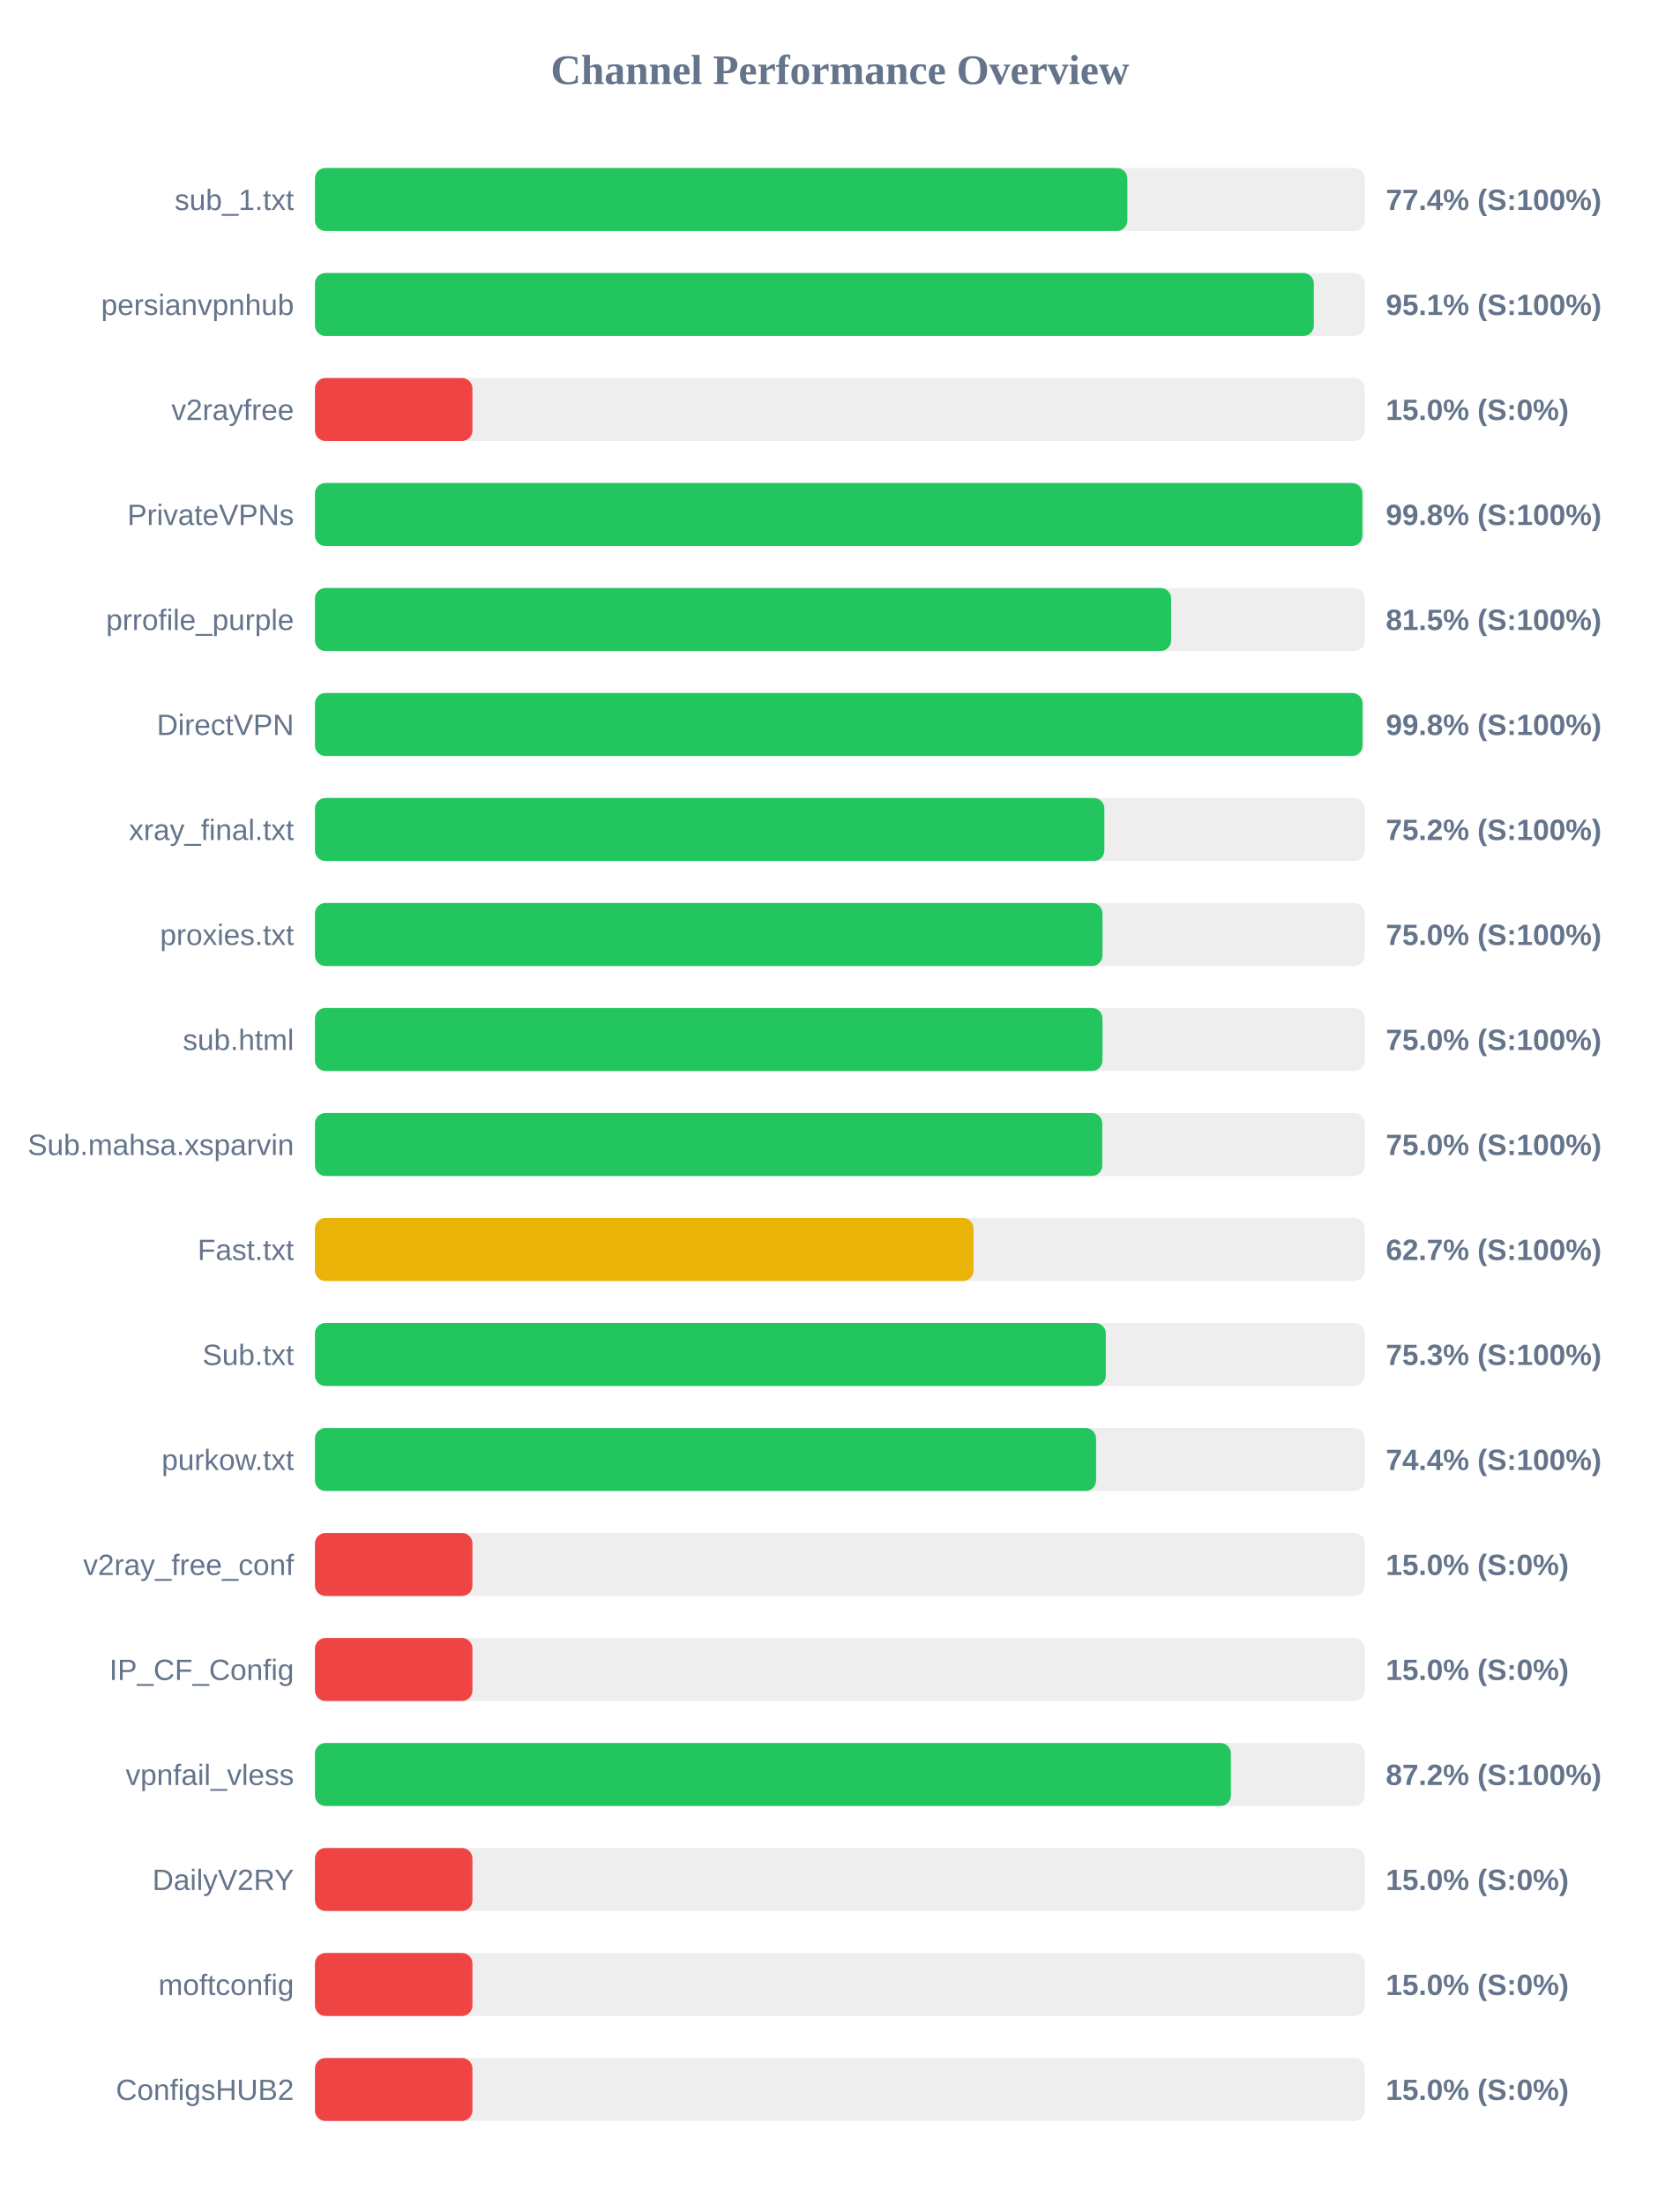
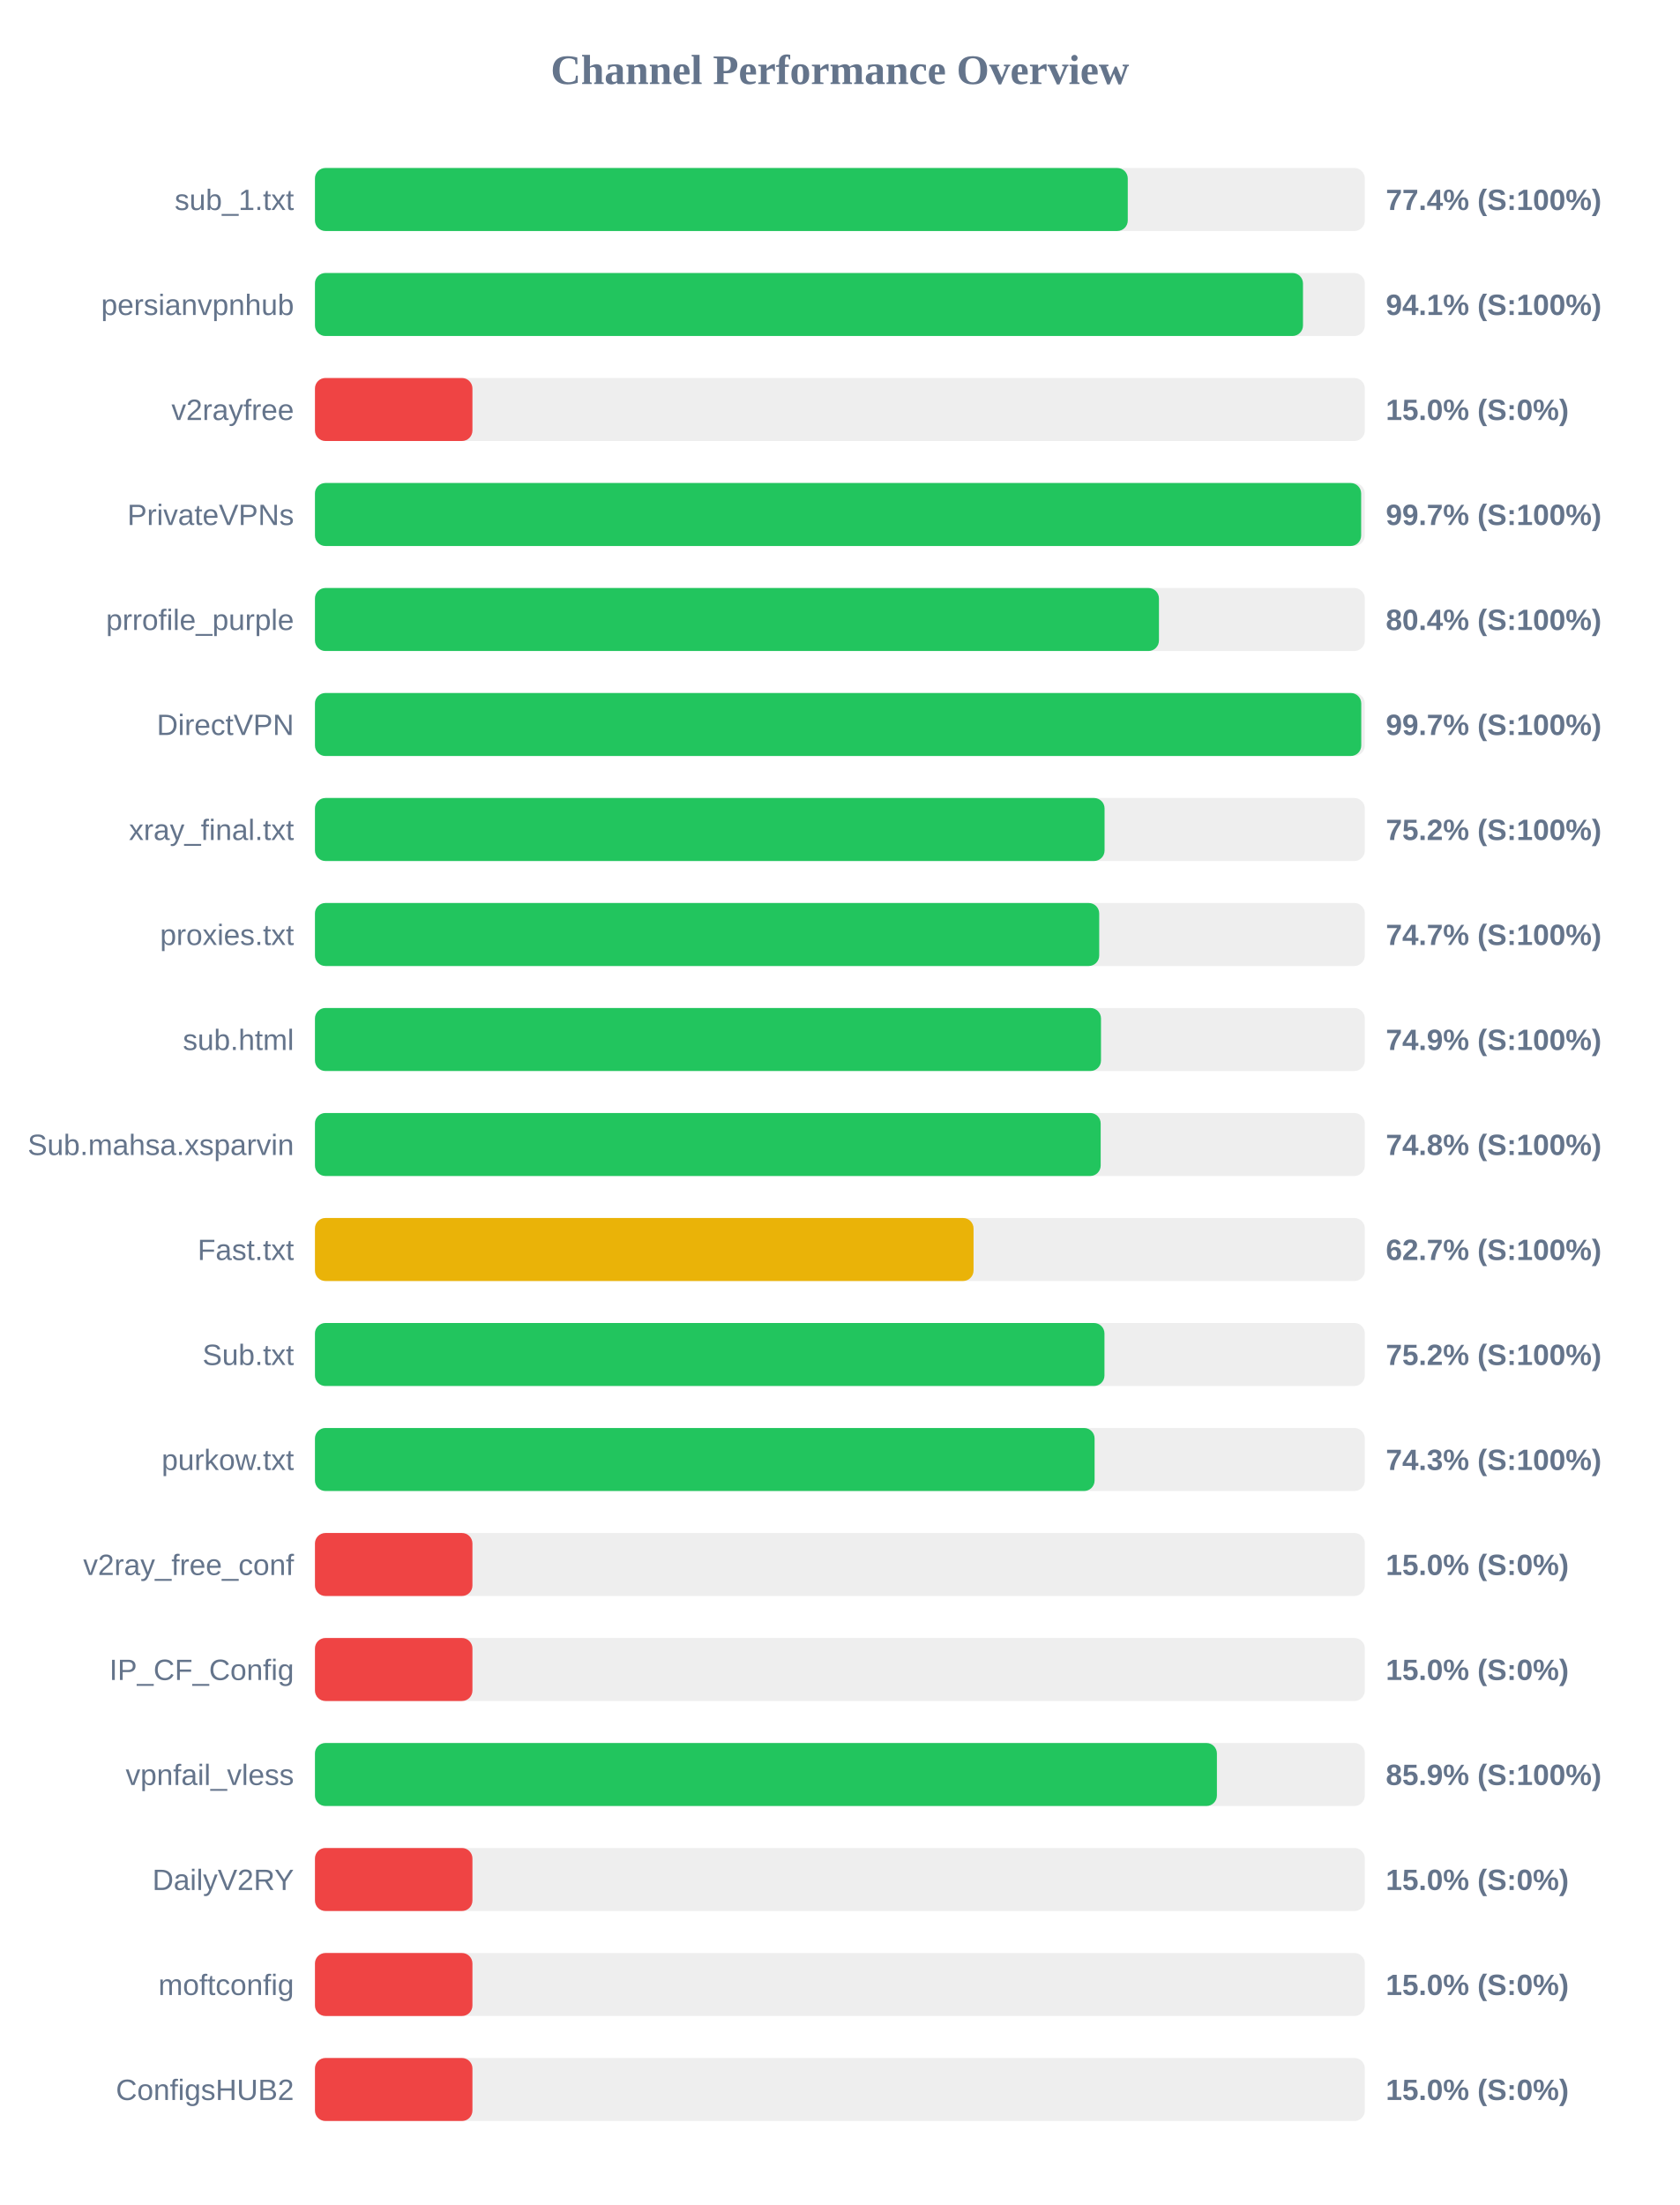
<svg xmlns="http://www.w3.org/2000/svg" width="800" height="1050" version="1.1">
  <style>
        .row { font: 14px Arial; fill: #64748b; }
        .score { font: bold 14px Arial; fill: #64748b; }
    </style>
  <text x="400" y="40" text-anchor="middle" font-size="20px" font-weight="bold" fill="#64748b">Channel Performance Overview</text>
  <rect x="150" y="80" width="500" height="30" fill="#eee" rx="5" />
-   <rect x="150" y="80" width="386.9" height="30" fill="#22c55e" rx="5" />
+   <rect x="150" y="80" width="387.1" height="30" fill="#22c55e" rx="5" />
  <text x="140" y="100" text-anchor="end" class="row">sub_1.txt</text>
  <text x="660" y="100" text-anchor="start" class="score">77.4% (S:100%)</text>
  <rect x="150" y="130" width="500" height="30" fill="#eee" rx="5" />
-   <rect x="150" y="130" width="475.7" height="30" fill="#22c55e" rx="5" />
+   <rect x="150" y="130" width="470.55" height="30" fill="#22c55e" rx="5" />
  <text x="140" y="150" text-anchor="end" class="row">persianvpnhub</text>
-   <text x="660" y="150" text-anchor="start" class="score">95.1% (S:100%)</text>
+   <text x="660" y="150" text-anchor="start" class="score">94.1% (S:100%)</text>
  <rect x="150" y="180" width="500" height="30" fill="#eee" rx="5" />
  <rect x="150" y="180" width="75.0" height="30" fill="#ef4444" rx="5" />
  <text x="140" y="200" text-anchor="end" class="row">v2rayfree</text>
  <text x="660" y="200" text-anchor="start" class="score">15.0% (S:0%)</text>
  <rect x="150" y="230" width="500" height="30" fill="#eee" rx="5" />
-   <rect x="150" y="230" width="498.85" height="30" fill="#22c55e" rx="5" />
+   <rect x="150" y="230" width="498.25" height="30" fill="#22c55e" rx="5" />
  <text x="140" y="250" text-anchor="end" class="row">PrivateVPNs</text>
-   <text x="660" y="250" text-anchor="start" class="score">99.8% (S:100%)</text>
+   <text x="660" y="250" text-anchor="start" class="score">99.7% (S:100%)</text>
  <rect x="150" y="280" width="500" height="30" fill="#eee" rx="5" />
-   <rect x="150" y="280" width="407.75" height="30" fill="#22c55e" rx="5" />
+   <rect x="150" y="280" width="401.95" height="30" fill="#22c55e" rx="5" />
  <text x="140" y="300" text-anchor="end" class="row">prrofile_purple</text>
-   <text x="660" y="300" text-anchor="start" class="score">81.5% (S:100%)</text>
+   <text x="660" y="300" text-anchor="start" class="score">80.4% (S:100%)</text>
  <rect x="150" y="330" width="500" height="30" fill="#eee" rx="5" />
-   <rect x="150" y="330" width="498.9" height="30" fill="#22c55e" rx="5" />
+   <rect x="150" y="330" width="498.3" height="30" fill="#22c55e" rx="5" />
  <text x="140" y="350" text-anchor="end" class="row">DirectVPN</text>
-   <text x="660" y="350" text-anchor="start" class="score">99.8% (S:100%)</text>
+   <text x="660" y="350" text-anchor="start" class="score">99.7% (S:100%)</text>
  <rect x="150" y="380" width="500" height="30" fill="#eee" rx="5" />
-   <rect x="150" y="380" width="375.95" height="30" fill="#22c55e" rx="5" />
+   <rect x="150" y="380" width="376.05" height="30" fill="#22c55e" rx="5" />
  <text x="140" y="400" text-anchor="end" class="row">xray_final.txt</text>
  <text x="660" y="400" text-anchor="start" class="score">75.2% (S:100%)</text>
  <rect x="150" y="430" width="500" height="30" fill="#eee" rx="5" />
-   <rect x="150" y="430" width="375.05" height="30" fill="#22c55e" rx="5" />
+   <rect x="150" y="430" width="373.5" height="30" fill="#22c55e" rx="5" />
  <text x="140" y="450" text-anchor="end" class="row">proxies.txt</text>
-   <text x="660" y="450" text-anchor="start" class="score">75.0% (S:100%)</text>
+   <text x="660" y="450" text-anchor="start" class="score">74.7% (S:100%)</text>
  <rect x="150" y="480" width="500" height="30" fill="#eee" rx="5" />
-   <rect x="150" y="480" width="375.05" height="30" fill="#22c55e" rx="5" />
+   <rect x="150" y="480" width="374.35" height="30" fill="#22c55e" rx="5" />
  <text x="140" y="500" text-anchor="end" class="row">sub.html</text>
-   <text x="660" y="500" text-anchor="start" class="score">75.0% (S:100%)</text>
+   <text x="660" y="500" text-anchor="start" class="score">74.9% (S:100%)</text>
  <rect x="150" y="530" width="500" height="30" fill="#eee" rx="5" />
-   <rect x="150" y="530" width="374.95" height="30" fill="#22c55e" rx="5" />
+   <rect x="150" y="530" width="374.2" height="30" fill="#22c55e" rx="5" />
  <text x="140" y="550" text-anchor="end" class="row">Sub.mahsa.xsparvin</text>
-   <text x="660" y="550" text-anchor="start" class="score">75.0% (S:100%)</text>
+   <text x="660" y="550" text-anchor="start" class="score">74.8% (S:100%)</text>
  <rect x="150" y="580" width="500" height="30" fill="#eee" rx="5" />
  <rect x="150" y="580" width="313.65" height="30" fill="#eab308" rx="5" />
  <text x="140" y="600" text-anchor="end" class="row">Fast.txt</text>
  <text x="660" y="600" text-anchor="start" class="score">62.7% (S:100%)</text>
  <rect x="150" y="630" width="500" height="30" fill="#eee" rx="5" />
-   <rect x="150" y="630" width="376.65" height="30" fill="#22c55e" rx="5" />
+   <rect x="150" y="630" width="376.0" height="30" fill="#22c55e" rx="5" />
  <text x="140" y="650" text-anchor="end" class="row">Sub.txt</text>
-   <text x="660" y="650" text-anchor="start" class="score">75.3% (S:100%)</text>
+   <text x="660" y="650" text-anchor="start" class="score">75.2% (S:100%)</text>
  <rect x="150" y="680" width="500" height="30" fill="#eee" rx="5" />
-   <rect x="150" y="680" width="372.0" height="30" fill="#22c55e" rx="5" />
+   <rect x="150" y="680" width="371.3" height="30" fill="#22c55e" rx="5" />
  <text x="140" y="700" text-anchor="end" class="row">purkow.txt</text>
-   <text x="660" y="700" text-anchor="start" class="score">74.4% (S:100%)</text>
+   <text x="660" y="700" text-anchor="start" class="score">74.3% (S:100%)</text>
  <rect x="150" y="730" width="500" height="30" fill="#eee" rx="5" />
  <rect x="150" y="730" width="75.0" height="30" fill="#ef4444" rx="5" />
  <text x="140" y="750" text-anchor="end" class="row">v2ray_free_conf</text>
  <text x="660" y="750" text-anchor="start" class="score">15.0% (S:0%)</text>
  <rect x="150" y="780" width="500" height="30" fill="#eee" rx="5" />
  <rect x="150" y="780" width="75.0" height="30" fill="#ef4444" rx="5" />
  <text x="140" y="800" text-anchor="end" class="row">IP_CF_Config</text>
  <text x="660" y="800" text-anchor="start" class="score">15.0% (S:0%)</text>
  <rect x="150" y="830" width="500" height="30" fill="#eee" rx="5" />
-   <rect x="150" y="830" width="436.2" height="30" fill="#22c55e" rx="5" />
+   <rect x="150" y="830" width="429.55" height="30" fill="#22c55e" rx="5" />
  <text x="140" y="850" text-anchor="end" class="row">vpnfail_vless</text>
-   <text x="660" y="850" text-anchor="start" class="score">87.2% (S:100%)</text>
+   <text x="660" y="850" text-anchor="start" class="score">85.9% (S:100%)</text>
  <rect x="150" y="880" width="500" height="30" fill="#eee" rx="5" />
  <rect x="150" y="880" width="75.0" height="30" fill="#ef4444" rx="5" />
  <text x="140" y="900" text-anchor="end" class="row">DailyV2RY</text>
  <text x="660" y="900" text-anchor="start" class="score">15.0% (S:0%)</text>
  <rect x="150" y="930" width="500" height="30" fill="#eee" rx="5" />
  <rect x="150" y="930" width="75.0" height="30" fill="#ef4444" rx="5" />
  <text x="140" y="950" text-anchor="end" class="row">moftconfig</text>
  <text x="660" y="950" text-anchor="start" class="score">15.0% (S:0%)</text>
  <rect x="150" y="980" width="500" height="30" fill="#eee" rx="5" />
  <rect x="150" y="980" width="75.0" height="30" fill="#ef4444" rx="5" />
  <text x="140" y="1000" text-anchor="end" class="row">ConfigsHUB2</text>
  <text x="660" y="1000" text-anchor="start" class="score">15.0% (S:0%)</text>
</svg>
